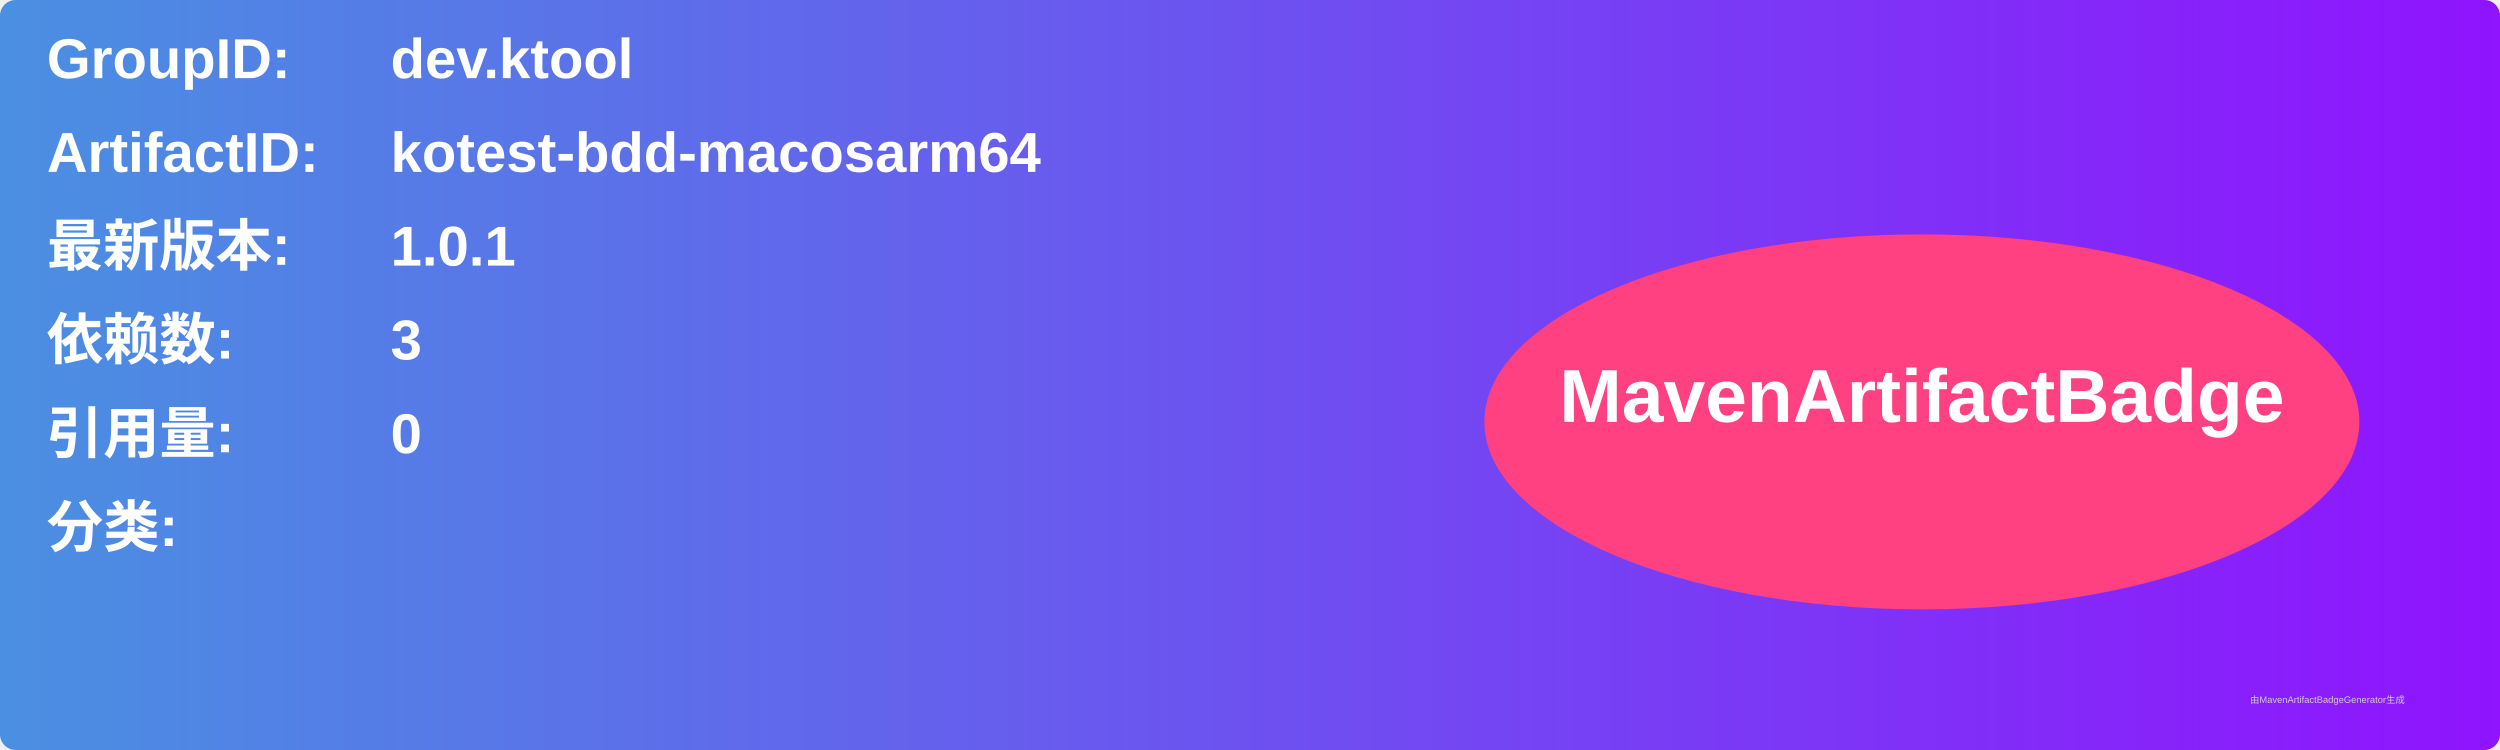
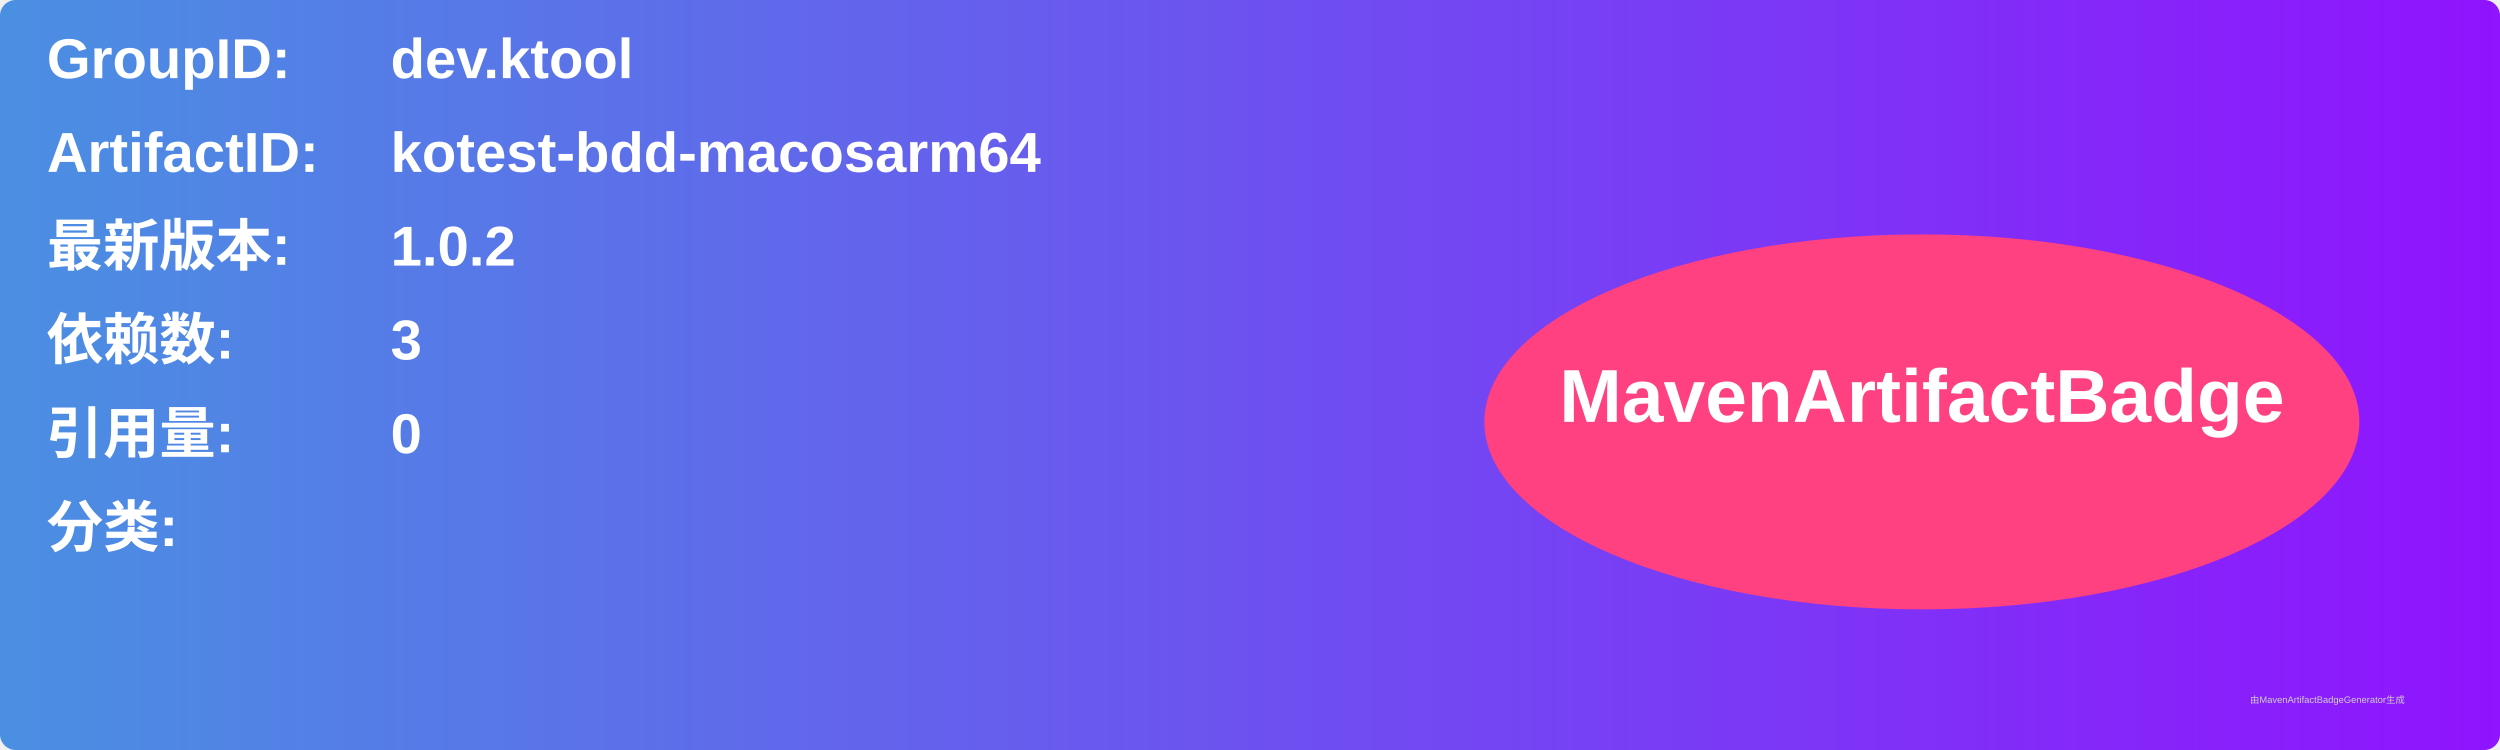
<svg xmlns="http://www.w3.org/2000/svg" width="800" height="240" viewBox="0 0 800 240">
  <linearGradient id="grad" x1="0%" y1="0%" x2="100%" y2="0%">
    <stop offset="0%" stop-color="#4a90e2" />
    <stop offset="100%" stop-color="#9013fe" />
  </linearGradient>
  <rect width="100%" height="100%" rx="5" ry="5" fill="url(#grad)" />
  <g transform="translate(15, 15)">
    <text x="0" y="10" font-family="Arial" font-size="18" fill="white" font-weight="bold" width="260">GroupID:</text>
    <text x="110" y="10" font-family="Arial" font-size="18" fill="white" font-weight="bold" width="460">dev.ktool</text>
    <text x="0" y="40" font-family="Arial" font-size="18" fill="white" font-weight="bold" width="260">ArtifactID:</text>
    <text x="110" y="40" font-family="Arial" font-size="18" fill="white" font-weight="bold" width="460">kotest-bdd-macosarm64</text>
    <text x="0" y="70" font-family="Arial" font-size="18" fill="white" font-weight="bold">最新版本:</text>
    <text x="110" y="70" font-family="Arial" font-size="18" fill="white" font-weight="bold">
-       <tspan font-weight="bold">1.0.1</tspan>
+       <tspan font-weight="bold">1.0.2</tspan>
    </text>
    <text x="0" y="100" font-family="Arial" font-size="18" fill="white" font-weight="bold">依赖数: </text>
    <text x="110" y="100" font-family="Arial" font-size="18" fill="white">
      <tspan font-weight="bold">3</tspan>
    </text>
    <text x="0" y="130" font-family="Arial" font-size="18" fill="white" font-weight="bold">引用量: </text>
    <text x="110" y="130" font-family="Arial" font-size="18" fill="white">
      <tspan font-weight="bold">0</tspan>
    </text>
    <text x="0" y="160" font-family="Arial" font-size="18" fill="white" font-weight="bold">分类:</text>
    <text x="10" y="190" font-family="Arial" font-size="10" fill="white">
      <tspan font-weight="bold" />
    </text>
    <ellipse cx="600" cy="120" rx="140" ry="60" fill="#ff4081" />
    <text x="600" y="120" text-anchor="middle" font-family="Arial" font-size="24" fill="white" font-weight="bold">MavenArtifactBadge</text>
  </g>
  <text x="720" y="225" font-family="Arial" font-size="3" fill="#d0d0d0">由MavenArtifactBadgeGenerator生成</text>
</svg>
